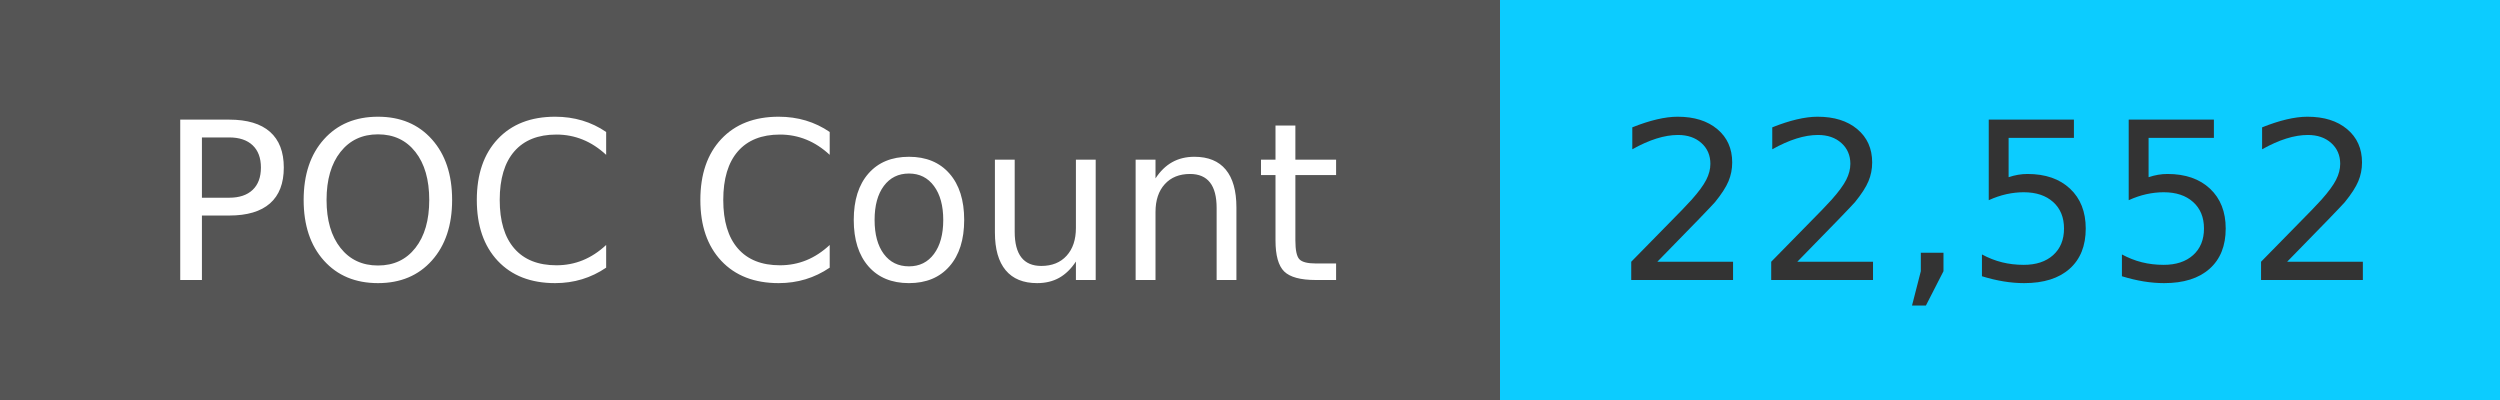
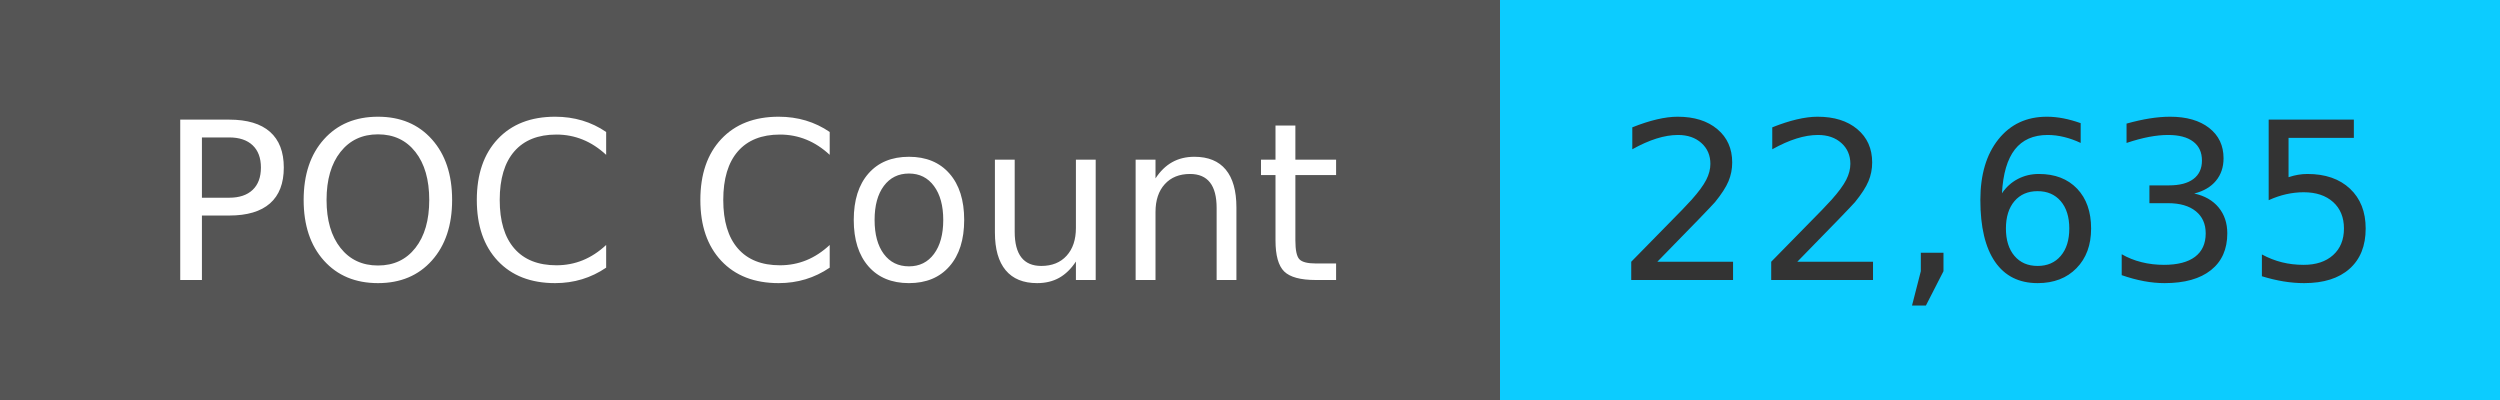
<svg xmlns="http://www.w3.org/2000/svg" width="125" height="20" role="img">
  <linearGradient id="s" x2="0" y2="100%">
    <stop offset="0" stop-color="#bbb" stop-opacity=".1" />
    <stop offset="1" stop-opacity=".1" />
  </linearGradient>
  <g>
    <rect width="75" height="20" fill="#555" />
    <rect x="75" width="267" height="20" fill="#0cccff" />
  </g>
  <g fill="#fff" text-anchor="middle" font-family="Verdana,Geneva,DejaVu Sans,sans-serif" text-rendering="geometricPrecision" font-size="110">
    <text x="375" y="140" transform="scale(.1)" fill="#fff">
            POC Count
        </text>
    <text x="1000" y="140" transform="scale(.1)" fill="#333">
-             22,552
+             22,635
        </text>
  </g>
</svg>
